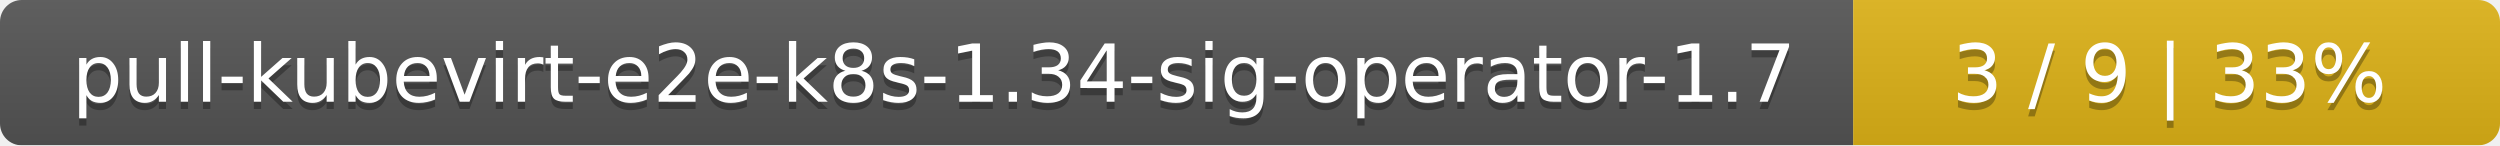
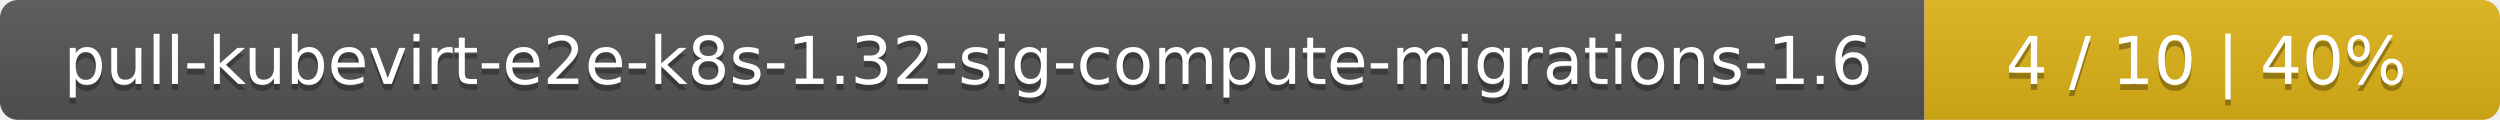
- <svg xmlns="http://www.w3.org/2000/svg" width="344" height="20">
+ <svg xmlns="http://www.w3.org/2000/svg" width="417" height="20">
  <linearGradient id="smooth" x2="0" y2="100%">
    <stop offset="0" stop-color="#bbb" stop-opacity=".1" />
    <stop offset="1" stop-opacity=".1" />
  </linearGradient>
  <mask id="round">
-     <rect width="344" height="20" rx="3" fill="#fff" />
+     <rect width="417" height="20" rx="3" fill="#fff" />
  </mask>
  <g mask="url(#round)">
-     <rect width="255" height="20" fill="#555" />
-     <rect x="255" width="89" height="20" fill="#dfb317" />
-     <rect width="344" height="20" fill="url(#smooth)" />
+     <rect width="321" height="20" fill="#555" />
+     <rect x="321" width="96" height="20" fill="#dfb317" />
+     <rect width="417" height="20" fill="url(#smooth)" />
  </g>
  <g fill="#fff" text-anchor="middle" font-family="DejaVu Sans,Verdana,Geneva,sans-serif" font-size="11">
-     <text x="128.5" y="15" fill="#010101" fill-opacity=".3">pull-kubevirt-e2e-k8s-1.34-sig-operator-1.7</text>
-     <text x="128.5" y="14">pull-kubevirt-e2e-k8s-1.34-sig-operator-1.7</text>
-     <text x="298.5" y="15" fill="#010101" fill-opacity=".3">3 / 9    |    33%</text>
-     <text x="298.5" y="14">3 / 9    |    33%</text>
+     <text x="161.5" y="15" fill="#010101" fill-opacity=".3">pull-kubevirt-e2e-k8s-1.32-sig-compute-migrations-1.6</text>
+     <text x="161.5" y="14">pull-kubevirt-e2e-k8s-1.32-sig-compute-migrations-1.6</text>
+     <text x="368" y="15" fill="#010101" fill-opacity=".3">4 / 10    |    40%</text>
+     <text x="368" y="14">4 / 10    |    40%</text>
  </g>
</svg>
